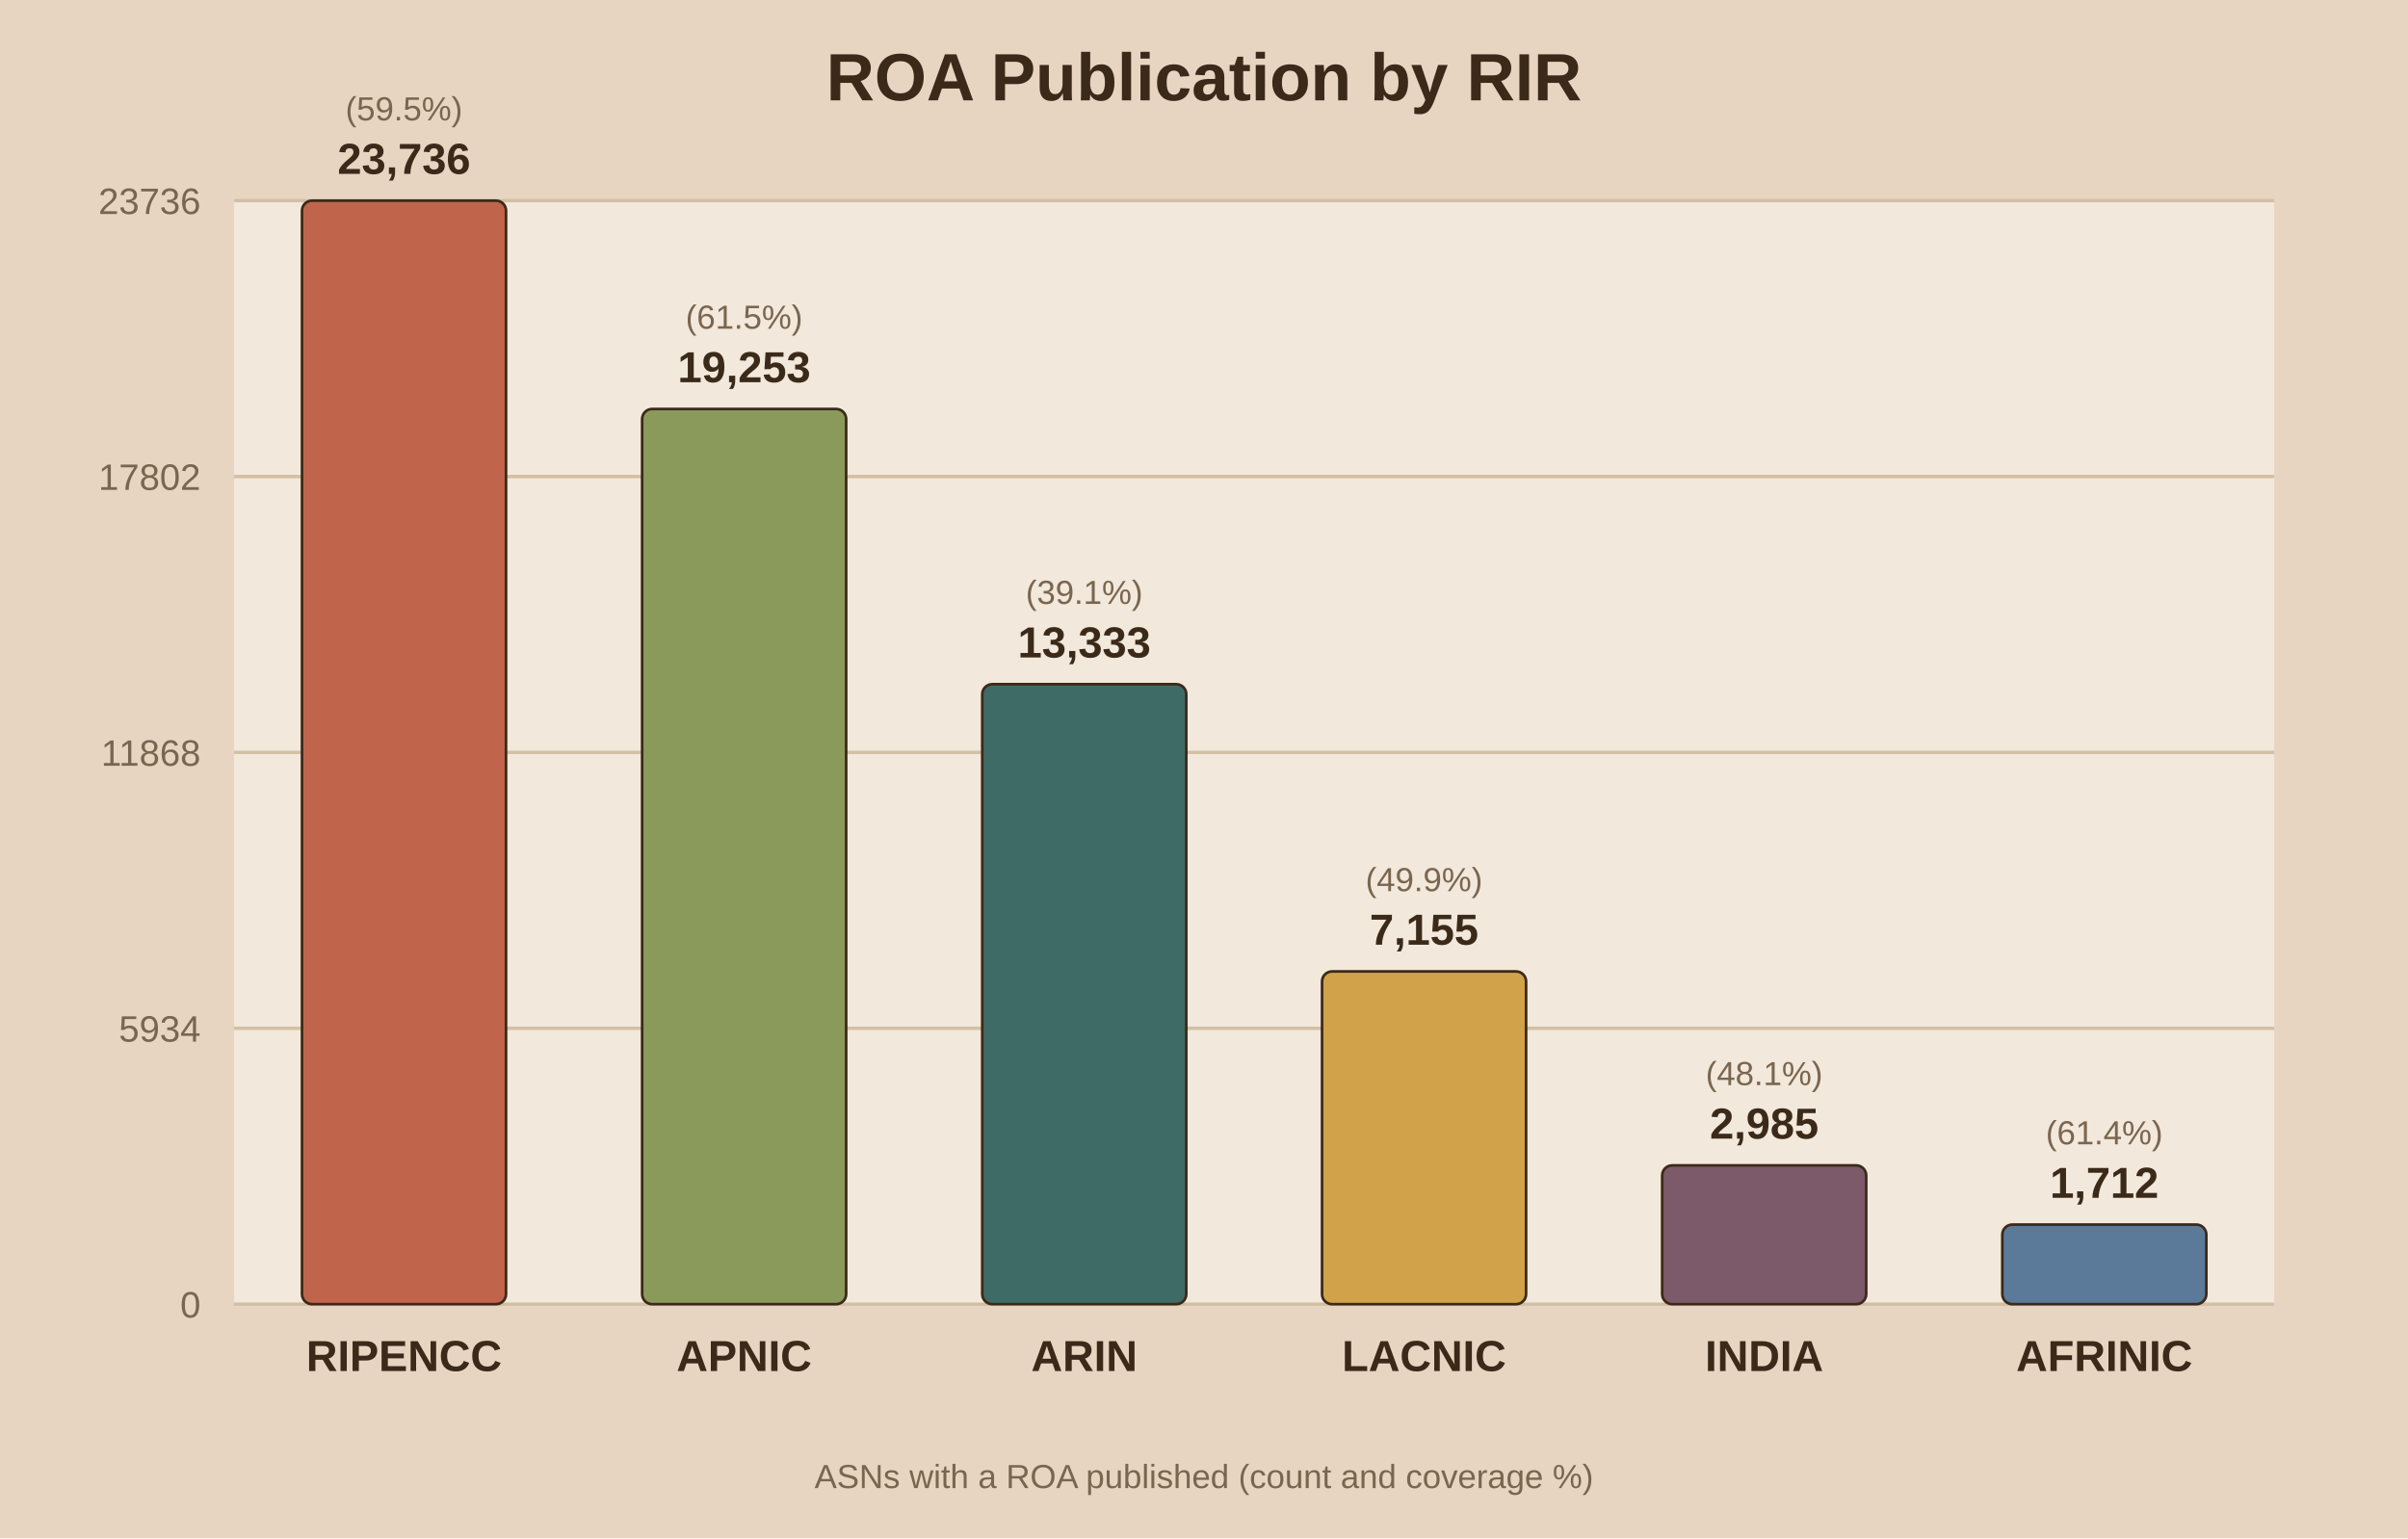
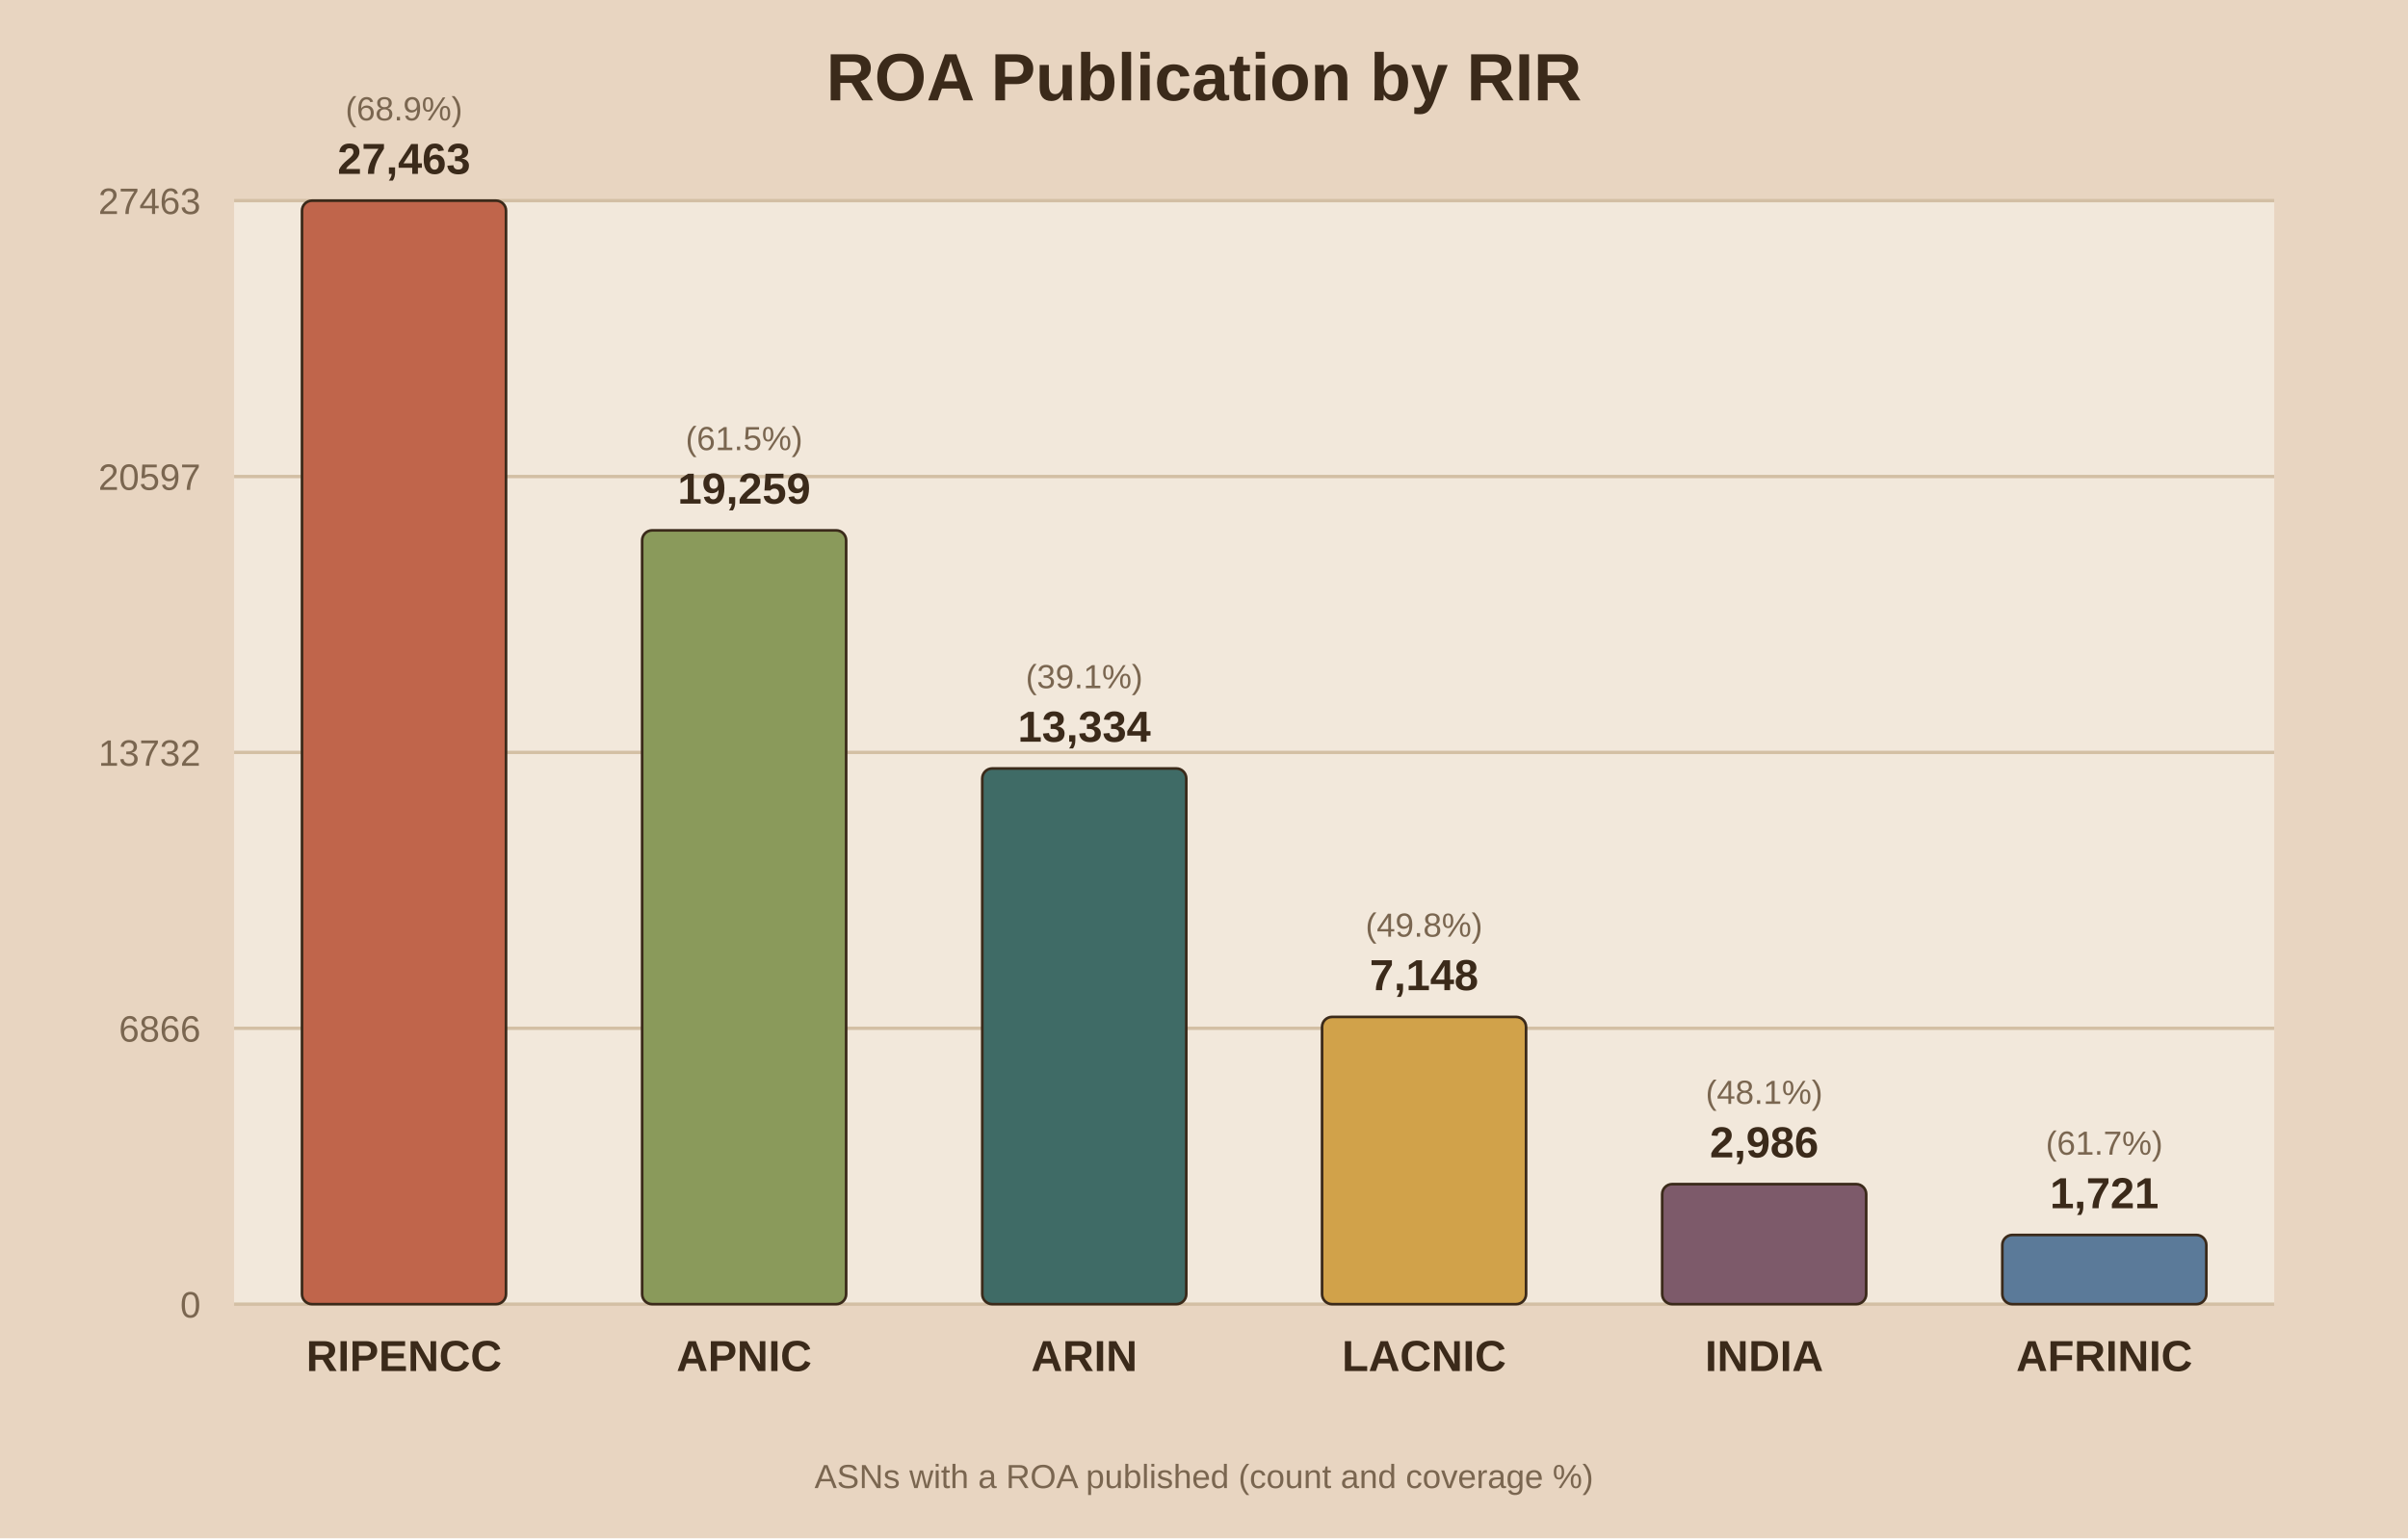
<svg xmlns="http://www.w3.org/2000/svg" viewBox="0 0 720 460">
  <rect width="720" height="460" fill="#e8d5c1" />
  <rect x="70" y="60" width="610" height="330" fill="#f2e8db" />
  <text x="360.0" y="30" text-anchor="middle" font-family="Arial" font-size="20" font-weight="bold" fill="#3b2a1a">ROA Publication by RIR</text>
  <line x1="70" y1="390.0" x2="680" y2="390.0" stroke="#d3bfa4" stroke-width="1" />
  <text x="60" y="394.0" text-anchor="end" font-family="Arial" font-size="11" fill="#7a6650">0</text>
  <line x1="70" y1="307.5" x2="680" y2="307.5" stroke="#d3bfa4" stroke-width="1" />
-   <text x="60" y="311.5" text-anchor="end" font-family="Arial" font-size="11" fill="#7a6650">5934</text>
+   <text x="60" y="311.5" text-anchor="end" font-family="Arial" font-size="11" fill="#7a6650">6866</text>
  <line x1="70" y1="225.0" x2="680" y2="225.0" stroke="#d3bfa4" stroke-width="1" />
-   <text x="60" y="229.0" text-anchor="end" font-family="Arial" font-size="11" fill="#7a6650">11868</text>
+   <text x="60" y="229.0" text-anchor="end" font-family="Arial" font-size="11" fill="#7a6650">13732</text>
  <line x1="70" y1="142.5" x2="680" y2="142.5" stroke="#d3bfa4" stroke-width="1" />
-   <text x="60" y="146.5" text-anchor="end" font-family="Arial" font-size="11" fill="#7a6650">17802</text>
+   <text x="60" y="146.5" text-anchor="end" font-family="Arial" font-size="11" fill="#7a6650">20597</text>
  <line x1="70" y1="60.0" x2="680" y2="60.0" stroke="#d3bfa4" stroke-width="1" />
-   <text x="60" y="64.0" text-anchor="end" font-family="Arial" font-size="11" fill="#7a6650">23736</text>
+   <text x="60" y="64.0" text-anchor="end" font-family="Arial" font-size="11" fill="#7a6650">27463</text>
  <rect x="90.3" y="60.0" width="61.0" height="330.0" fill="#c0654b" stroke="#3b2a1a" stroke-width="0.8" rx="3" />
-   <text x="120.8" y="52.0" text-anchor="middle" font-family="Arial" font-size="13" font-weight="bold" fill="#3b2a1a">23,736</text>
-   <text x="120.8" y="36.0" text-anchor="middle" font-family="Arial" font-size="10" fill="#7a6650">(59.5%)</text>
+   <text x="120.8" y="52.0" text-anchor="middle" font-family="Arial" font-size="13" font-weight="bold" fill="#3b2a1a">27,463</text>
+   <text x="120.8" y="36.0" text-anchor="middle" font-family="Arial" font-size="10" fill="#7a6650">(68.9%)</text>
  <text x="120.8" y="410.0" text-anchor="middle" font-family="Arial" font-size="13" font-weight="bold" fill="#3b2a1a">RIPENCC</text>
-   <rect x="192.0" y="122.3" width="61.0" height="267.7" fill="#8a9a5b" stroke="#3b2a1a" stroke-width="0.8" rx="3" />
-   <text x="222.5" y="114.3" text-anchor="middle" font-family="Arial" font-size="13" font-weight="bold" fill="#3b2a1a">19,253</text>
-   <text x="222.5" y="98.3" text-anchor="middle" font-family="Arial" font-size="10" fill="#7a6650">(61.5%)</text>
+   <rect x="192.0" y="158.6" width="61.0" height="231.4" fill="#8a9a5b" stroke="#3b2a1a" stroke-width="0.8" rx="3" />
+   <text x="222.5" y="150.6" text-anchor="middle" font-family="Arial" font-size="13" font-weight="bold" fill="#3b2a1a">19,259</text>
+   <text x="222.5" y="134.6" text-anchor="middle" font-family="Arial" font-size="10" fill="#7a6650">(61.5%)</text>
  <text x="222.5" y="410.0" text-anchor="middle" font-family="Arial" font-size="13" font-weight="bold" fill="#3b2a1a">APNIC</text>
-   <rect x="293.7" y="204.6" width="61.0" height="185.4" fill="#3f6b66" stroke="#3b2a1a" stroke-width="0.8" rx="3" />
-   <text x="324.2" y="196.6" text-anchor="middle" font-family="Arial" font-size="13" font-weight="bold" fill="#3b2a1a">13,333</text>
-   <text x="324.2" y="180.6" text-anchor="middle" font-family="Arial" font-size="10" fill="#7a6650">(39.1%)</text>
+   <rect x="293.7" y="229.8" width="61.0" height="160.2" fill="#3f6b66" stroke="#3b2a1a" stroke-width="0.8" rx="3" />
+   <text x="324.2" y="221.8" text-anchor="middle" font-family="Arial" font-size="13" font-weight="bold" fill="#3b2a1a">13,334</text>
+   <text x="324.2" y="205.8" text-anchor="middle" font-family="Arial" font-size="10" fill="#7a6650">(39.1%)</text>
  <text x="324.2" y="410.0" text-anchor="middle" font-family="Arial" font-size="13" font-weight="bold" fill="#3b2a1a">ARIN</text>
-   <rect x="395.3" y="290.5" width="61.0" height="99.5" fill="#d1a24a" stroke="#3b2a1a" stroke-width="0.8" rx="3" />
-   <text x="425.8" y="282.5" text-anchor="middle" font-family="Arial" font-size="13" font-weight="bold" fill="#3b2a1a">7,155</text>
-   <text x="425.8" y="266.5" text-anchor="middle" font-family="Arial" font-size="10" fill="#7a6650">(49.9%)</text>
+   <rect x="395.3" y="304.1" width="61.0" height="85.9" fill="#d1a24a" stroke="#3b2a1a" stroke-width="0.8" rx="3" />
+   <text x="425.8" y="296.1" text-anchor="middle" font-family="Arial" font-size="13" font-weight="bold" fill="#3b2a1a">7,148</text>
+   <text x="425.8" y="280.1" text-anchor="middle" font-family="Arial" font-size="10" fill="#7a6650">(49.8%)</text>
  <text x="425.8" y="410.0" text-anchor="middle" font-family="Arial" font-size="13" font-weight="bold" fill="#3b2a1a">LACNIC</text>
-   <rect x="497.0" y="348.5" width="61.0" height="41.5" fill="#7d5a6a" stroke="#3b2a1a" stroke-width="0.8" rx="3" />
-   <text x="527.5" y="340.5" text-anchor="middle" font-family="Arial" font-size="13" font-weight="bold" fill="#3b2a1a">2,985</text>
-   <text x="527.5" y="324.5" text-anchor="middle" font-family="Arial" font-size="10" fill="#7a6650">(48.1%)</text>
+   <rect x="497.0" y="354.1" width="61.0" height="35.9" fill="#7d5a6a" stroke="#3b2a1a" stroke-width="0.8" rx="3" />
+   <text x="527.5" y="346.1" text-anchor="middle" font-family="Arial" font-size="13" font-weight="bold" fill="#3b2a1a">2,986</text>
+   <text x="527.5" y="330.1" text-anchor="middle" font-family="Arial" font-size="10" fill="#7a6650">(48.1%)</text>
  <text x="527.5" y="410.0" text-anchor="middle" font-family="Arial" font-size="13" font-weight="bold" fill="#3b2a1a">INDIA</text>
-   <rect x="598.7" y="366.2" width="61.0" height="23.8" fill="#5b7a99" stroke="#3b2a1a" stroke-width="0.8" rx="3" />
-   <text x="629.2" y="358.2" text-anchor="middle" font-family="Arial" font-size="13" font-weight="bold" fill="#3b2a1a">1,712</text>
-   <text x="629.2" y="342.2" text-anchor="middle" font-family="Arial" font-size="10" fill="#7a6650">(61.4%)</text>
+   <rect x="598.7" y="369.3" width="61.0" height="20.7" fill="#5b7a99" stroke="#3b2a1a" stroke-width="0.8" rx="3" />
+   <text x="629.2" y="361.3" text-anchor="middle" font-family="Arial" font-size="13" font-weight="bold" fill="#3b2a1a">1,721</text>
+   <text x="629.2" y="345.3" text-anchor="middle" font-family="Arial" font-size="10" fill="#7a6650">(61.7%)</text>
  <text x="629.2" y="410.0" text-anchor="middle" font-family="Arial" font-size="13" font-weight="bold" fill="#3b2a1a">AFRINIC</text>
  <text x="360.0" y="445" text-anchor="middle" font-family="Arial" font-size="10" fill="#7a6650">ASNs with a ROA published (count and coverage %)</text>
</svg>
